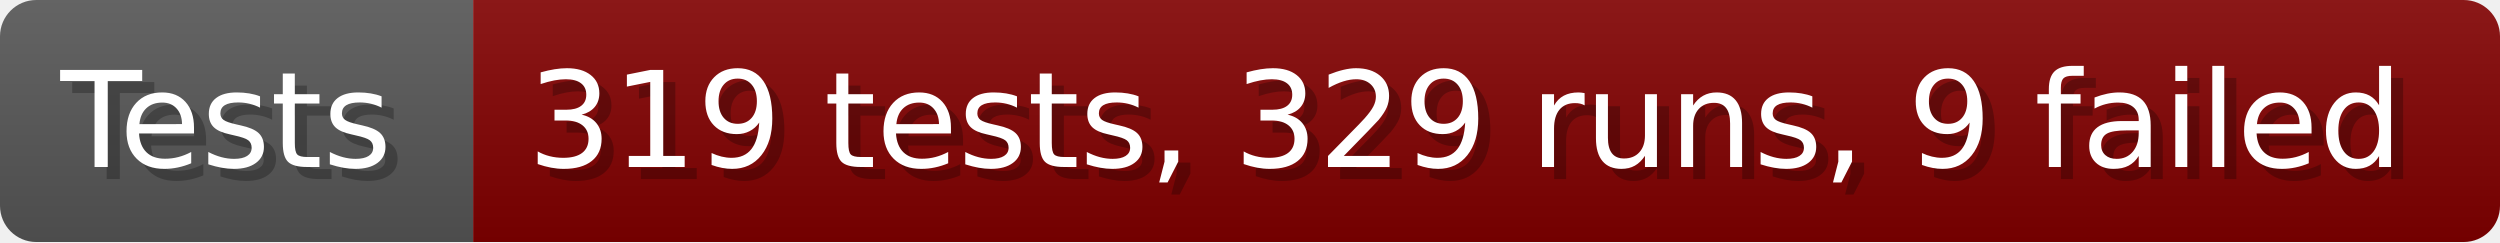
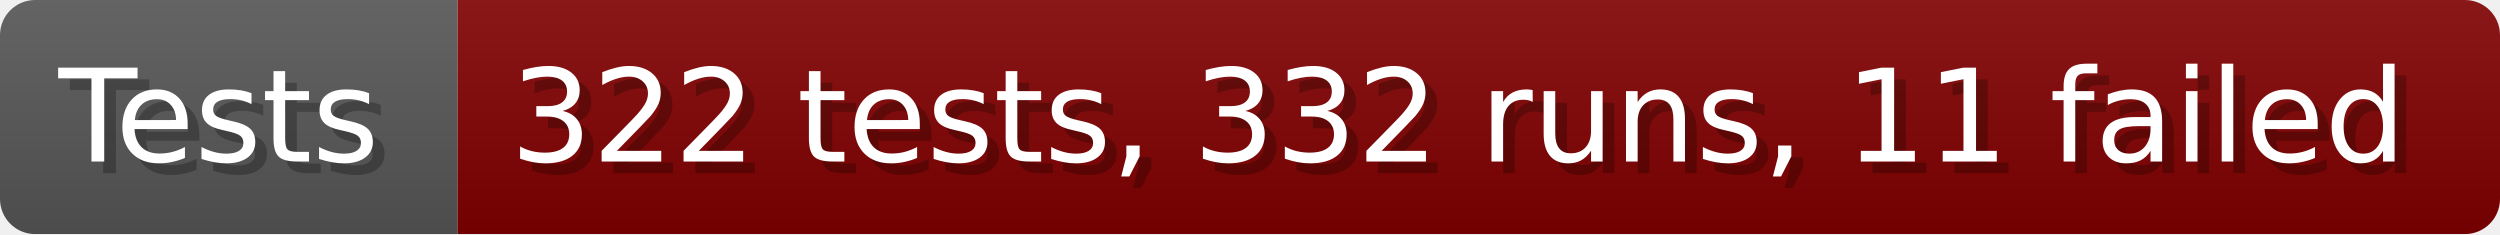
- <svg xmlns="http://www.w3.org/2000/svg" width="206.6" height="20" viewBox="0 0 2066 200" role="img" aria-label="Tests: 319 tests, 329 runs, 9 failed">
+ <svg xmlns="http://www.w3.org/2000/svg" width="213.6" height="20" viewBox="0 0 2136 200" role="img" aria-label="Tests: 322 tests, 332 runs, 11 failed">
  <linearGradient id="a" x2="0" y2="100%">
    <stop offset="0" stop-opacity=".1" stop-color="#EEE" />
    <stop offset="1" stop-opacity=".1" />
  </linearGradient>
  <mask id="m">
-     <rect width="2066" height="200" rx="30" fill="#FFF" />
+     <rect width="2136" height="200" rx="30" fill="#FFF" />
  </mask>
  <g mask="url(#m)">
    <rect width="391" height="200" fill="#555" />
-     <rect width="1675" height="200" fill="#800000" x="391" />
-     <rect width="2066" height="200" fill="url(#a)" />
+     <rect width="1745" height="200" fill="#800000" x="391" />
+     <rect width="2136" height="200" fill="url(#a)" />
  </g>
  <g aria-hidden="true" fill="#fff" text-anchor="start" font-family="Verdana,DejaVu Sans,sans-serif" font-size="110">
    <text x="60" y="148" textLength="291" fill="#000" opacity="0.25">Tests</text>
    <text x="50" y="138" textLength="291">Tests</text>
-     <text x="446" y="148" textLength="1575" fill="#000" opacity="0.25">319 tests, 329 runs, 9 failed</text>
-     <text x="436" y="138" textLength="1575">319 tests, 329 runs, 9 failed</text>
+     <text x="446" y="148" textLength="1645" fill="#000" opacity="0.25">322 tests, 332 runs, 11 failed</text>
+     <text x="436" y="138" textLength="1645">322 tests, 332 runs, 11 failed</text>
  </g>
</svg>
